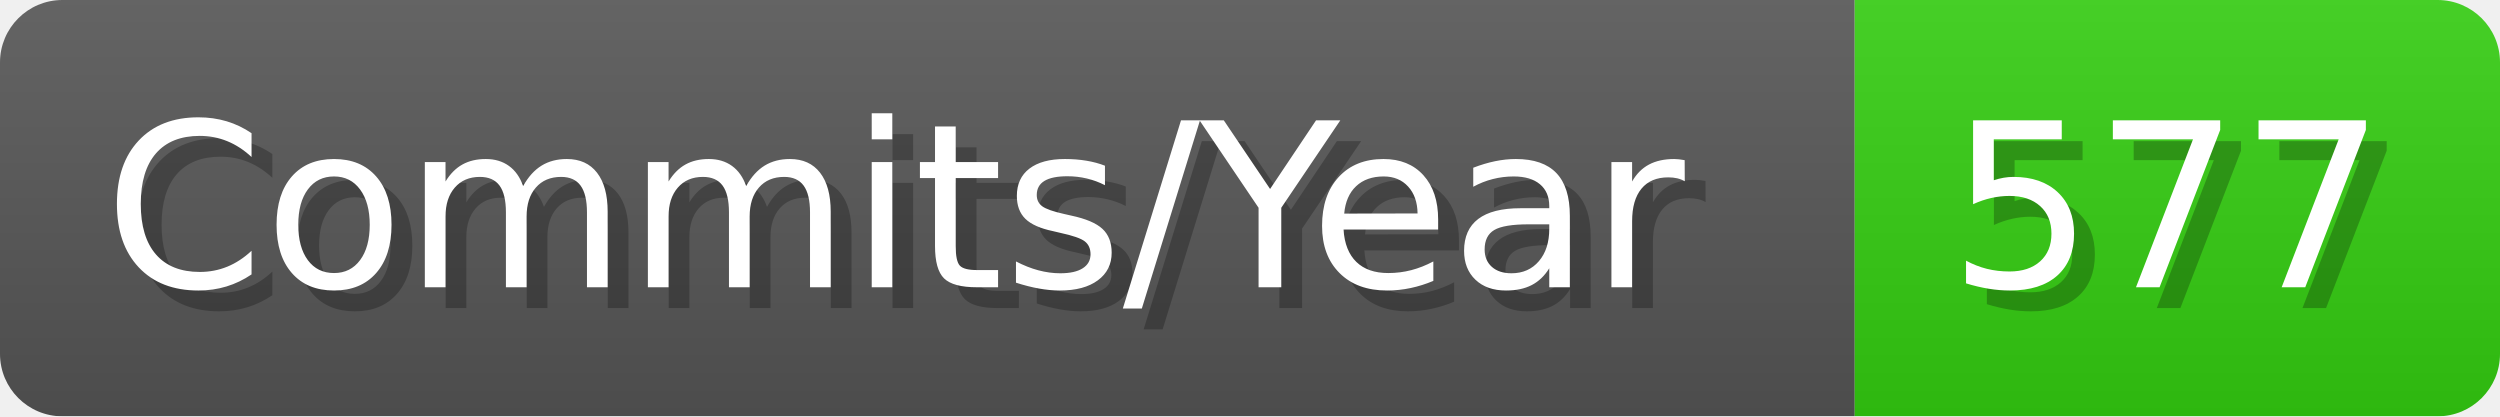
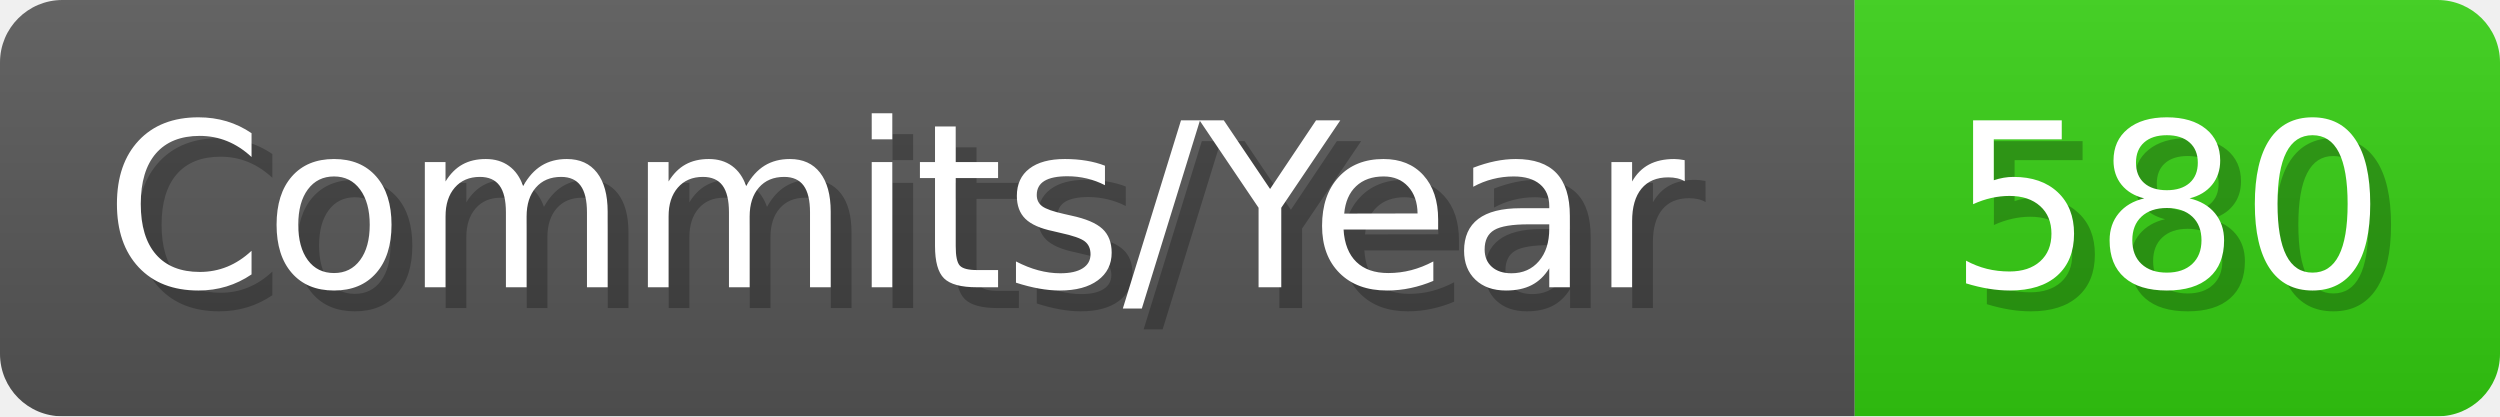
- <svg xmlns="http://www.w3.org/2000/svg" width="120.1" height="20" viewBox="0 0 1201 200" role="img" aria-label="Commits/Year: 577">
+ <svg xmlns="http://www.w3.org/2000/svg" width="120.1" height="20" viewBox="0 0 1201 200" role="img" aria-label="Commits/Year: 580">
  <linearGradient id="aUPdi" x2="0" y2="100%">
    <stop offset="0" stop-opacity=".1" stop-color="#EEE" />
    <stop offset="1" stop-opacity=".1" />
  </linearGradient>
  <mask id="WfAiQ">
    <rect width="1201" height="200" rx="30" fill="#FFF" />
  </mask>
  <g mask="url(#WfAiQ)">
    <rect width="891" height="200" fill="#555" />
    <rect width="310" height="200" fill="#3C1" x="891" />
    <rect width="1201" height="200" fill="url(#aUPdi)" />
  </g>
  <g aria-hidden="true" fill="#fff" text-anchor="start" font-family="Verdana,DejaVu Sans,sans-serif" font-size="110">
    <text x="60" y="148" textLength="791" fill="#000" opacity="0.25">Commits/Year</text>
    <text x="50" y="138" textLength="791">Commits/Year</text>
-     <text x="946" y="148" textLength="210" fill="#000" opacity="0.25">577</text>
-     <text x="936" y="138" textLength="210">577</text>
+     <text x="946" y="148" textLength="210" fill="#000" opacity="0.25">580</text>
+     <text x="936" y="138" textLength="210">580</text>
  </g>
</svg>
